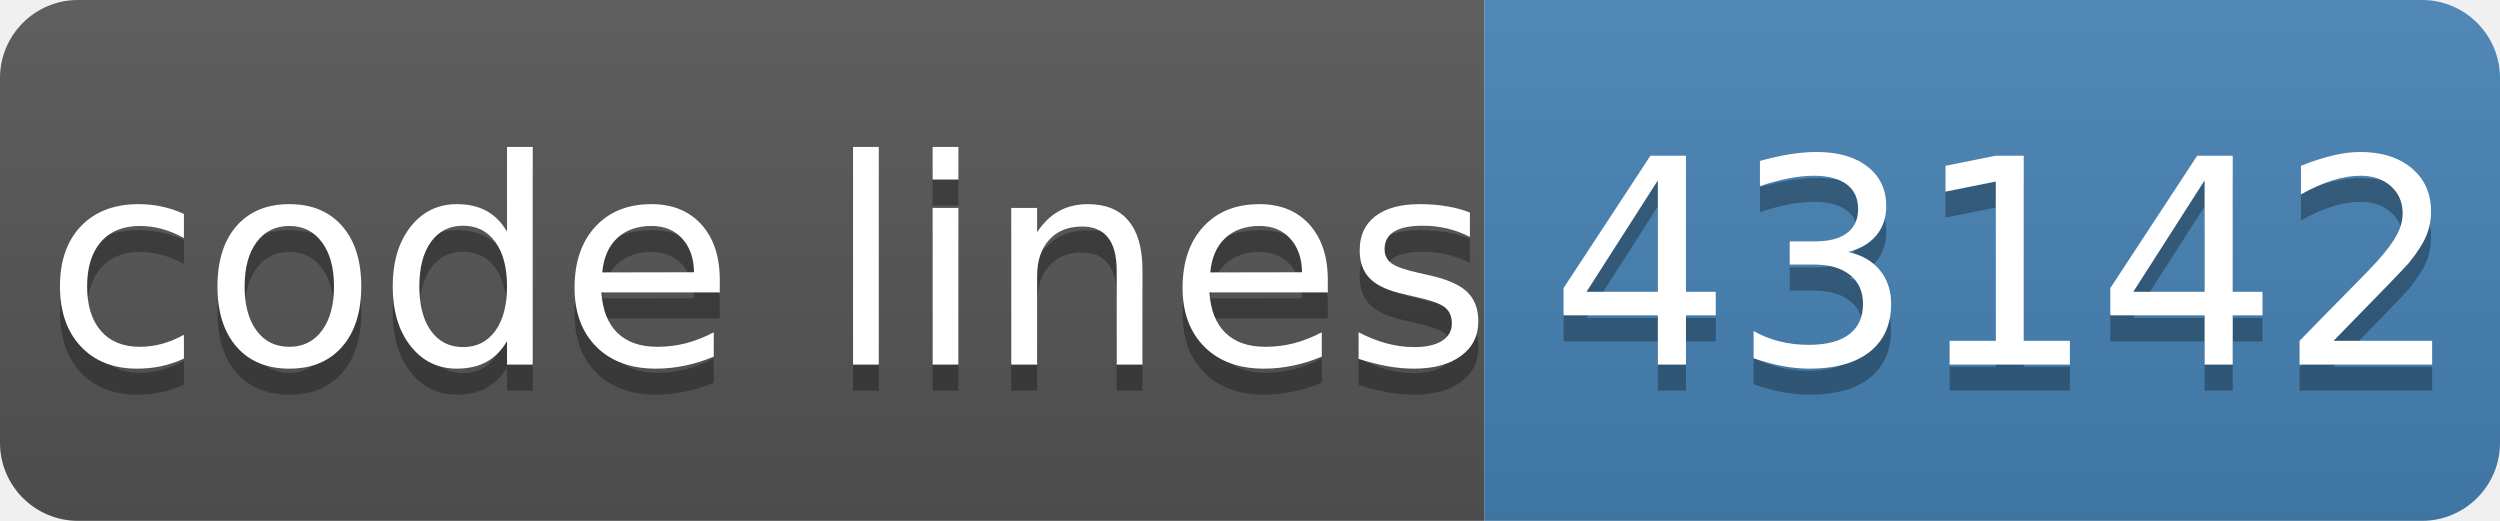
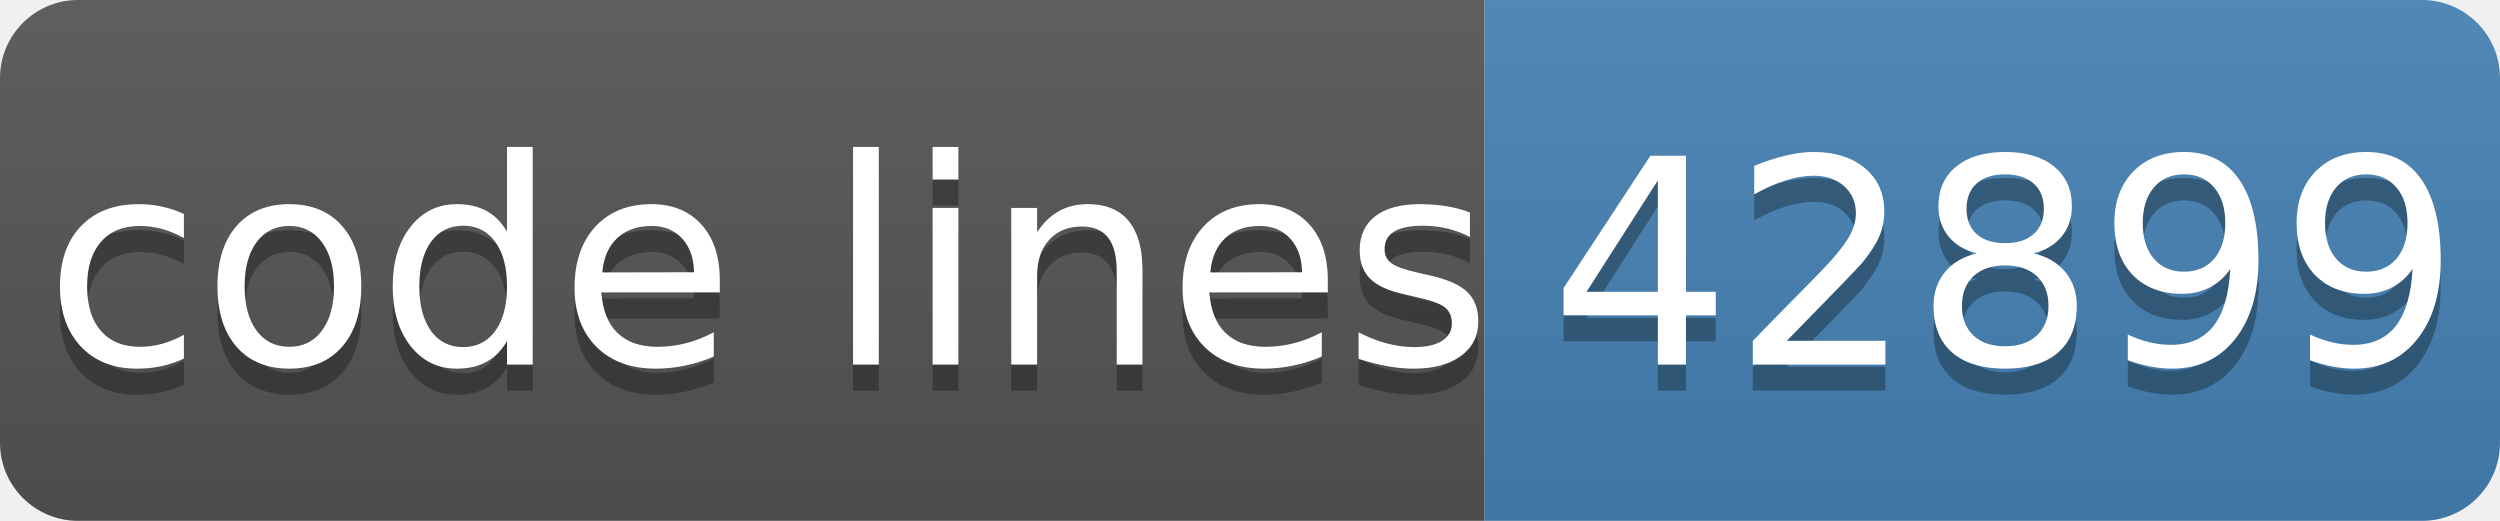
- <svg xmlns="http://www.w3.org/2000/svg" width="96" height="20" role="img" aria-label="code lines: 43142">
+ <svg xmlns="http://www.w3.org/2000/svg" width="96" height="20" role="img" aria-label="code lines: 42899">
  <linearGradient id="s" x2="0" y2="100%">
    <stop offset="0" stop-color="#bbb" stop-opacity=".1" />
    <stop offset="1" stop-opacity=".1" />
  </linearGradient>
  <clipPath id="r">
    <rect width="96" height="20" rx="3" fill="#fff" />
  </clipPath>
  <g clip-path="url(#r)">
    <rect width="57" height="20" fill="#555" />
    <rect x="57" width="40" height="20" fill="#4682b4" />
    <rect width="96" height="20" fill="url(#s)" />
  </g>
  <g fill="#fff" text-anchor="middle" font-family="Verdana,Geneva,DejaVu Sans,sans-serif" text-rendering="geometricPrecision" font-size="110">
    <text aria-hidden="true" x="295" y="150" fill="#010101" fill-opacity=".3" transform="scale(.1)" textLength="510">code lines</text>
    <text x="295" y="140" transform="scale(.1)" fill="#fff" textLength="510">code lines</text>
-     <text aria-hidden="true" x="770" y="150" fill="#010101" fill-opacity=".3" transform="scale(.1)" textLength="320">43142</text>
-     <text x="770" y="140" transform="scale(.1)" fill="#fff" textLength="320">43142</text>
+     <text aria-hidden="true" x="770" y="150" fill="#010101" fill-opacity=".3" transform="scale(.1)" textLength="320">42899</text>
+     <text x="770" y="140" transform="scale(.1)" fill="#fff" textLength="320">42899</text>
  </g>
</svg>
